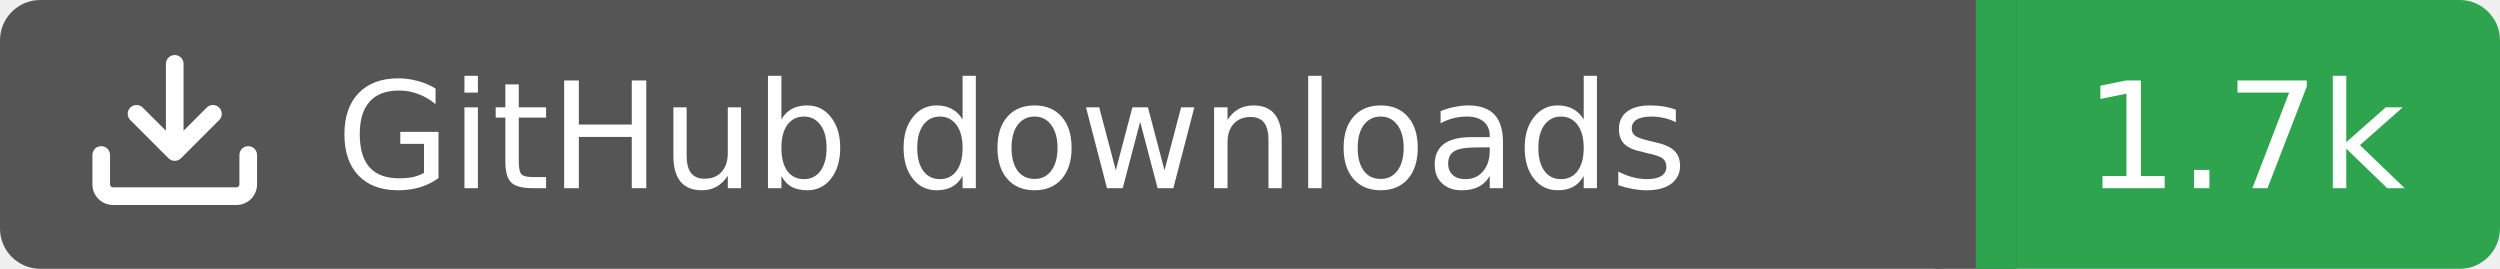
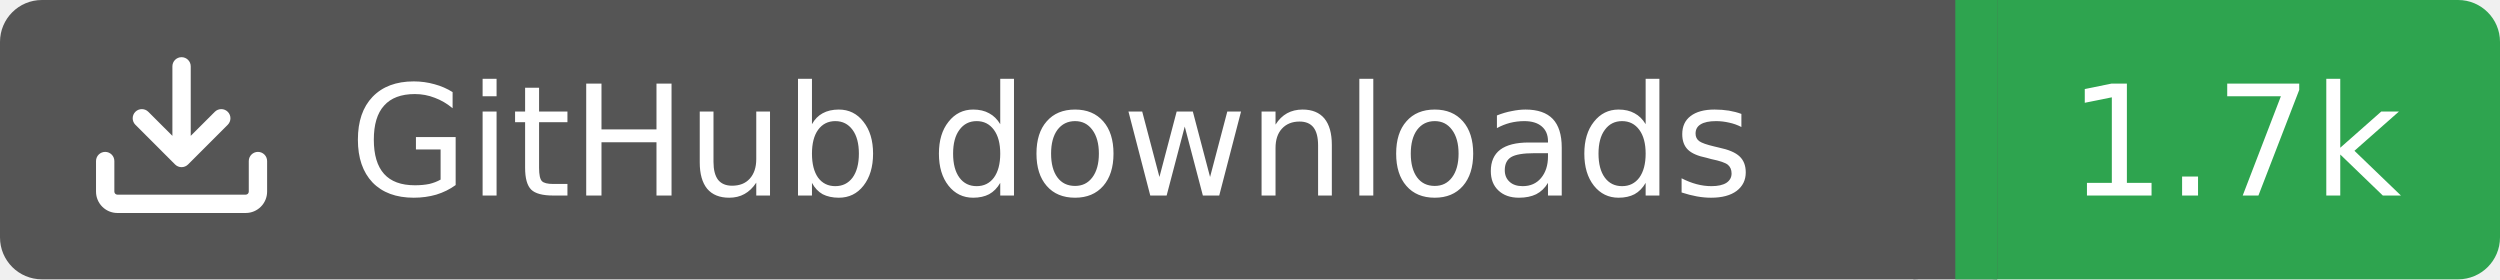
- <svg xmlns="http://www.w3.org/2000/svg" width="186" height="20">
-   <rect width="147" height="20" rx="3" fill="#555555" />
-   <rect x="147" width="39" height="20" rx="3" fill="#2ea44f" />
-   <rect x="144" width="6" height="20" fill="#555555" />
-   <rect x="147" width="3" height="20" fill="#2ea44f" />
+ <svg xmlns="http://www.w3.org/2000/svg" width="179" height="20">
+   <rect width="140" height="20" rx="3" fill="#555555" />
+   <rect x="140" width="39" height="20" rx="3" fill="#2ea44f" />
+   <rect x="137" width="6" height="20" fill="#555555" />
+   <rect x="140" width="3" height="20" fill="#2ea44f" />
  <g transform="translate(6,3.0) scale(0.875)">
    <path d="M2.75 14A1.75 1.75 0 0 1 1 12.25v-2.5a.75.75 0 0 1 1.5 0v2.5c0 .138.112.25.25.25h10.5a.25.25 0 0 0 .25-.25v-2.5a.75.75 0 0 1 1.5 0v2.5A1.75 1.75 0 0 1 13.25 14ZM7.25 7.689V2a.75.75 0 0 1 1.5 0v5.689l1.97-1.969a.749.749 0 1 1 1.06 1.06l-3.25 3.25a.749.749 0 0 1-1.06 0L4.22 6.78a.749.749 0 1 1 1.06-1.06l1.97 1.969Z" fill="#fff" />
  </g>
-   <text x="25" y="14.0" fill="#fff" font-family="Verdana,Geneva,DejaVu Sans,sans-serif" font-size="11" font-weight="normal" font-style="normal">GitHub downloads </text>
-   <text x="167" y="14.0" fill="#fff" font-family="Verdana,Geneva,DejaVu Sans,sans-serif" font-size="11" font-weight="normal" font-style="normal" text-anchor="middle">1.7k</text>
+   <text x="25" y="14.0" fill="#fff" font-family="Verdana,Geneva,DejaVu Sans,sans-serif" font-size="11" font-weight="normal" font-style="normal">GitHub downloads</text>
+   <text x="160" y="14.0" fill="#fff" font-family="Verdana,Geneva,DejaVu Sans,sans-serif" font-size="11" font-weight="normal" font-style="normal" text-anchor="middle">1.7k</text>
</svg>
